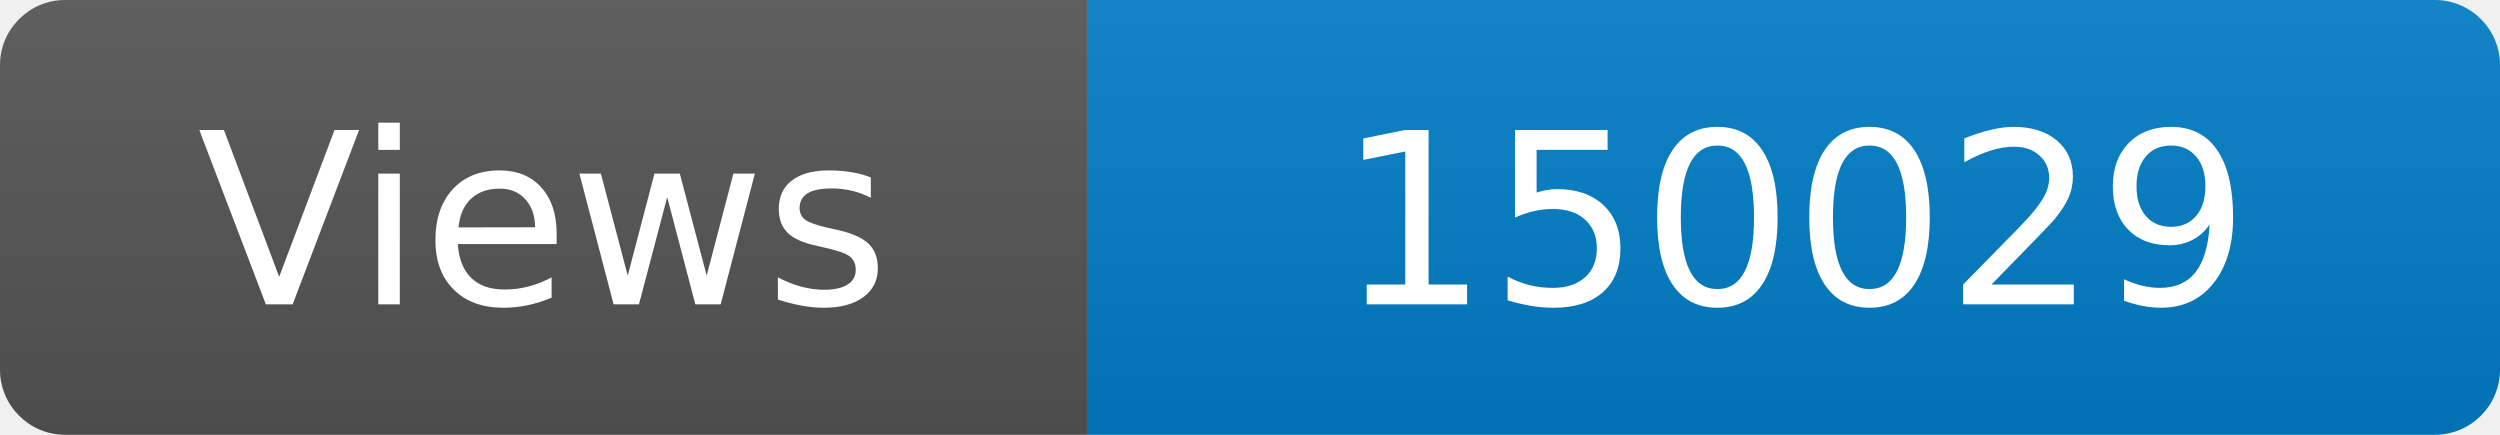
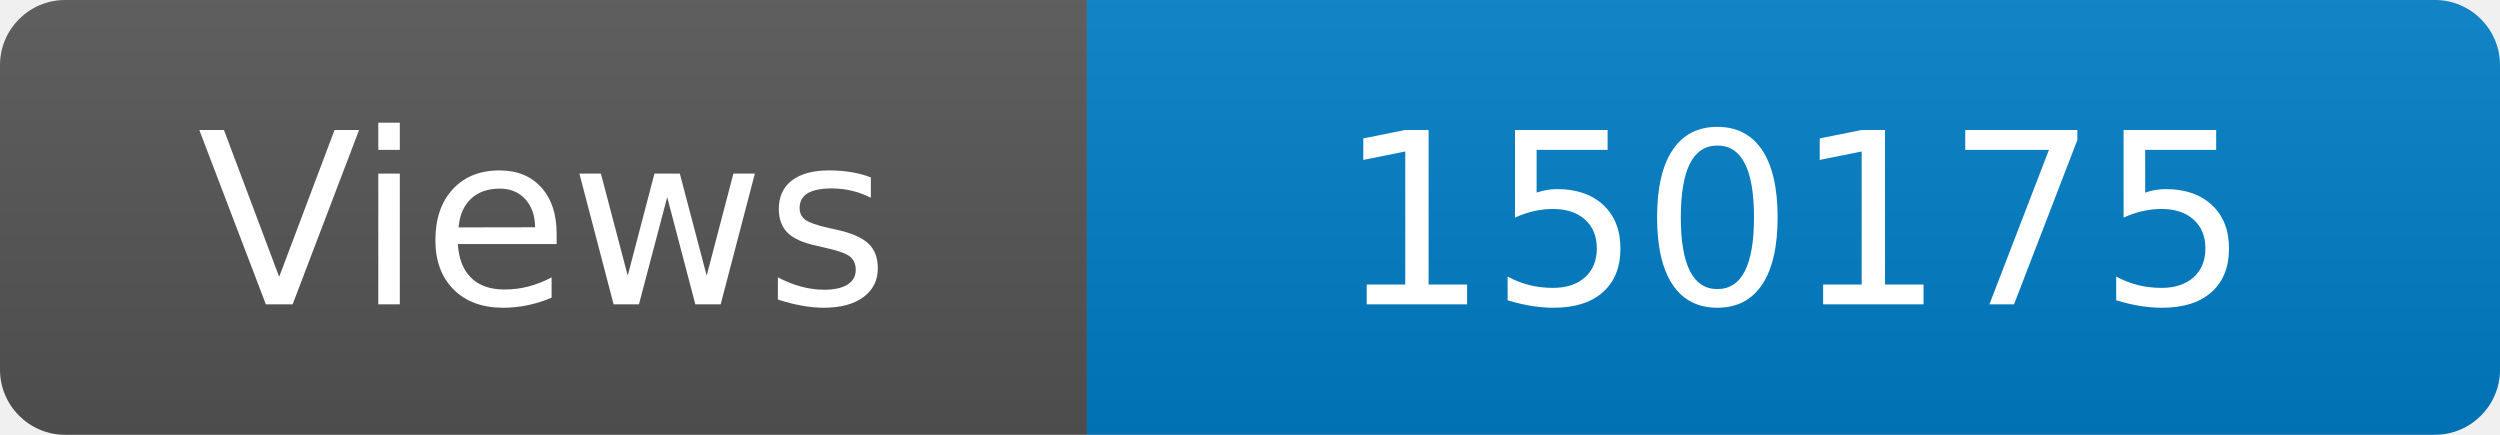
<svg xmlns="http://www.w3.org/2000/svg" width="115" height="20" role="img" aria-label="Maintained?: yes">
  <linearGradient id="s" x2="0" y2="100%">
    <stop offset="0" stop-color="#bbb" stop-opacity=".1" />
    <stop offset="1" stop-opacity=".1" />
  </linearGradient>
  <clipPath id="r">
    <rect width="115" height="20" rx="3" fill="#fff" />
  </clipPath>
  <g clip-path="url(#r)">
    <rect width="50" height="20" fill="#555" />
    <rect x="50" width="160" height="20" fill="#007ec6" />
    <rect width="115" height="20" fill="url(#s)" />
  </g>
  <g fill="#fff" text-anchor="middle" font-family="Verdana,Geneva,DejaVu Sans,sans-serif" font-size="110">
    <text x="250" y="140" transform="scale(.1)" fill="#fff">Views</text>
-     <text x="825" y="140" transform="scale(.1)" fill="#fff">150029</text>
+     <text x="825" y="140" transform="scale(.1)" fill="#fff">150175</text>
  </g>
</svg>
